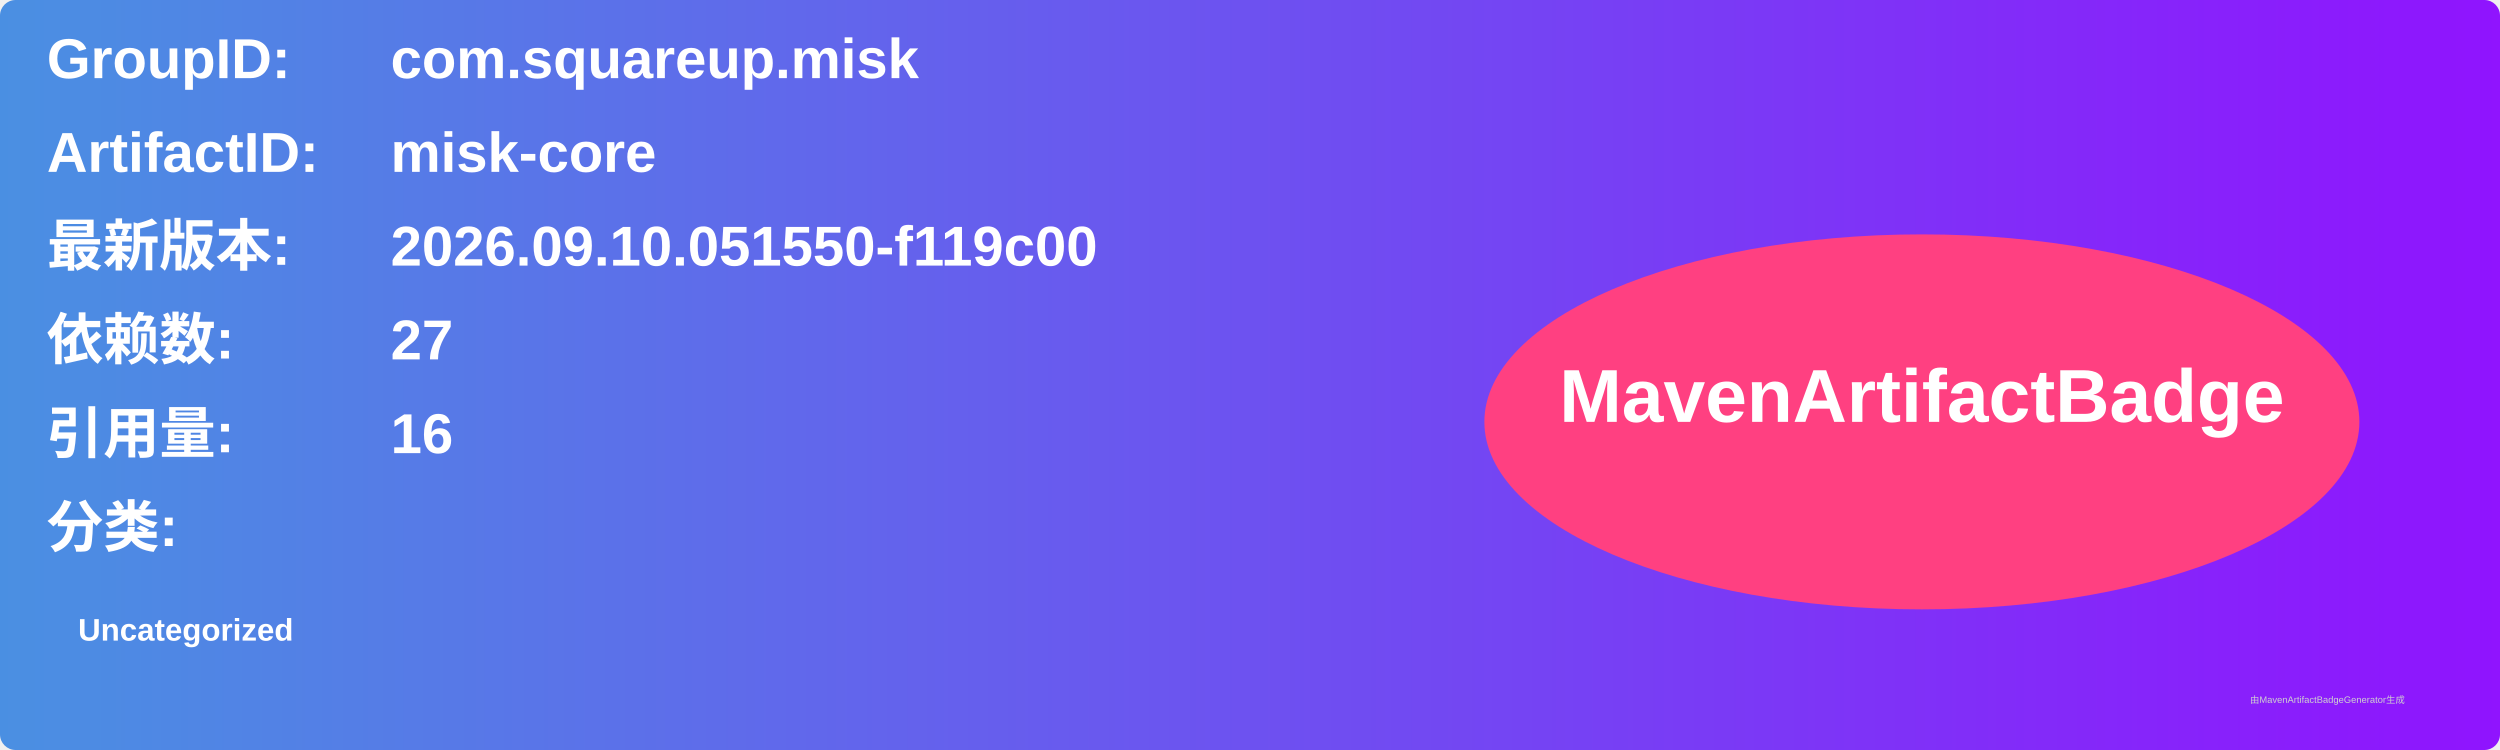
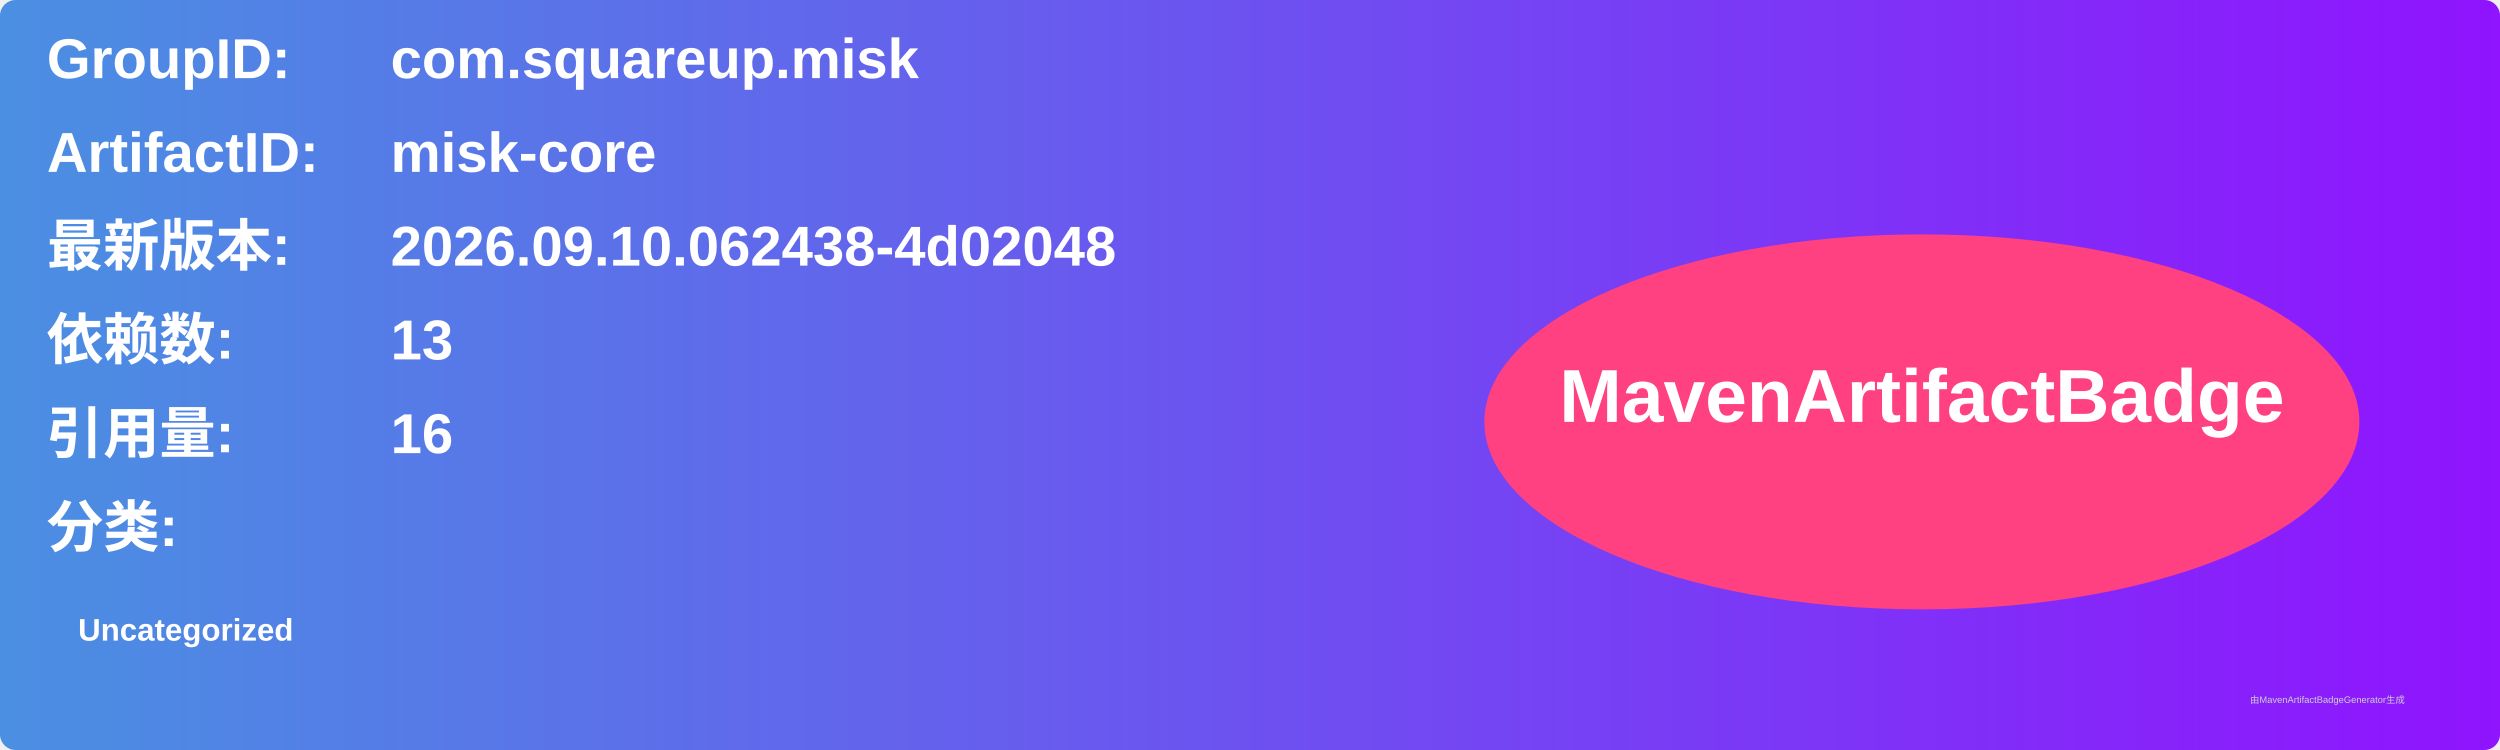
<svg xmlns="http://www.w3.org/2000/svg" width="800" height="240" viewBox="0 0 800 240">
  <linearGradient id="grad" x1="0%" y1="0%" x2="100%" y2="0%">
    <stop offset="0%" stop-color="#4a90e2" />
    <stop offset="100%" stop-color="#9013fe" />
  </linearGradient>
  <rect width="100%" height="100%" rx="5" ry="5" fill="url(#grad)" />
  <g transform="translate(15, 15)">
    <text x="0" y="10" font-family="Arial" font-size="18" fill="white" font-weight="bold" width="260">GroupID:</text>
    <text x="110" y="10" font-family="Arial" font-size="18" fill="white" font-weight="bold" width="460">com.squareup.misk</text>
    <text x="0" y="40" font-family="Arial" font-size="18" fill="white" font-weight="bold" width="260">ArtifactID:</text>
    <text x="110" y="40" font-family="Arial" font-size="18" fill="white" font-weight="bold" width="460">misk-core</text>
    <text x="0" y="70" font-family="Arial" font-size="18" fill="white" font-weight="bold">最新版本:</text>
    <text x="110" y="70" font-family="Arial" font-size="18" fill="white" font-weight="bold">
-       <tspan font-weight="bold">2026.09.10.051550-f119c00</tspan>
+       <tspan font-weight="bold">2026.09.10.062438-4d02048</tspan>
    </text>
    <text x="0" y="100" font-family="Arial" font-size="18" fill="white" font-weight="bold">依赖数: </text>
    <text x="110" y="100" font-family="Arial" font-size="18" fill="white">
-       <tspan font-weight="bold">27</tspan>
+       <tspan font-weight="bold">13</tspan>
    </text>
    <text x="0" y="130" font-family="Arial" font-size="18" fill="white" font-weight="bold">引用量: </text>
    <text x="110" y="130" font-family="Arial" font-size="18" fill="white">
      <tspan font-weight="bold">16</tspan>
    </text>
    <text x="0" y="160" font-family="Arial" font-size="18" fill="white" font-weight="bold">分类:</text>
    <text x="10" y="190" font-family="Arial" font-size="10" fill="white">
      <tspan font-weight="bold">Uncategorized</tspan>
    </text>
    <ellipse cx="600" cy="120" rx="140" ry="60" fill="#ff4081" />
    <text x="600" y="120" text-anchor="middle" font-family="Arial" font-size="24" fill="white" font-weight="bold">MavenArtifactBadge</text>
  </g>
  <text x="720" y="225" font-family="Arial" font-size="3" fill="#d0d0d0">由MavenArtifactBadgeGenerator生成</text>
</svg>
